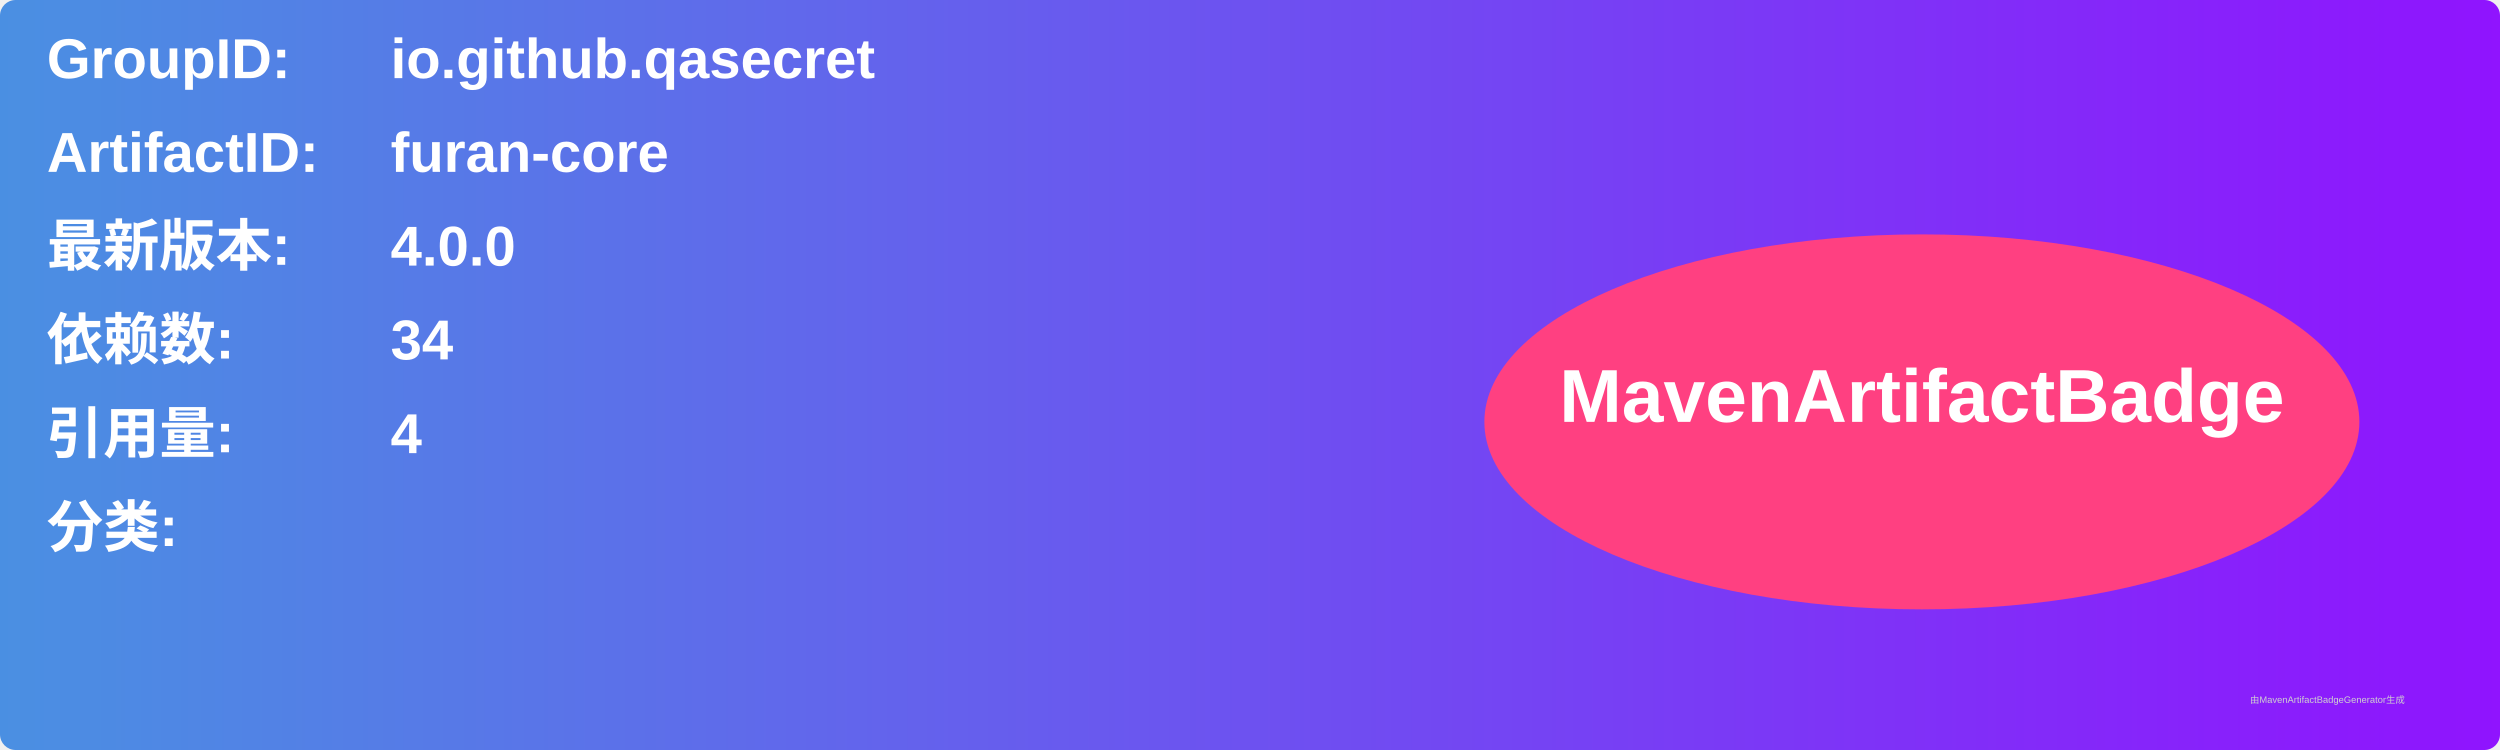
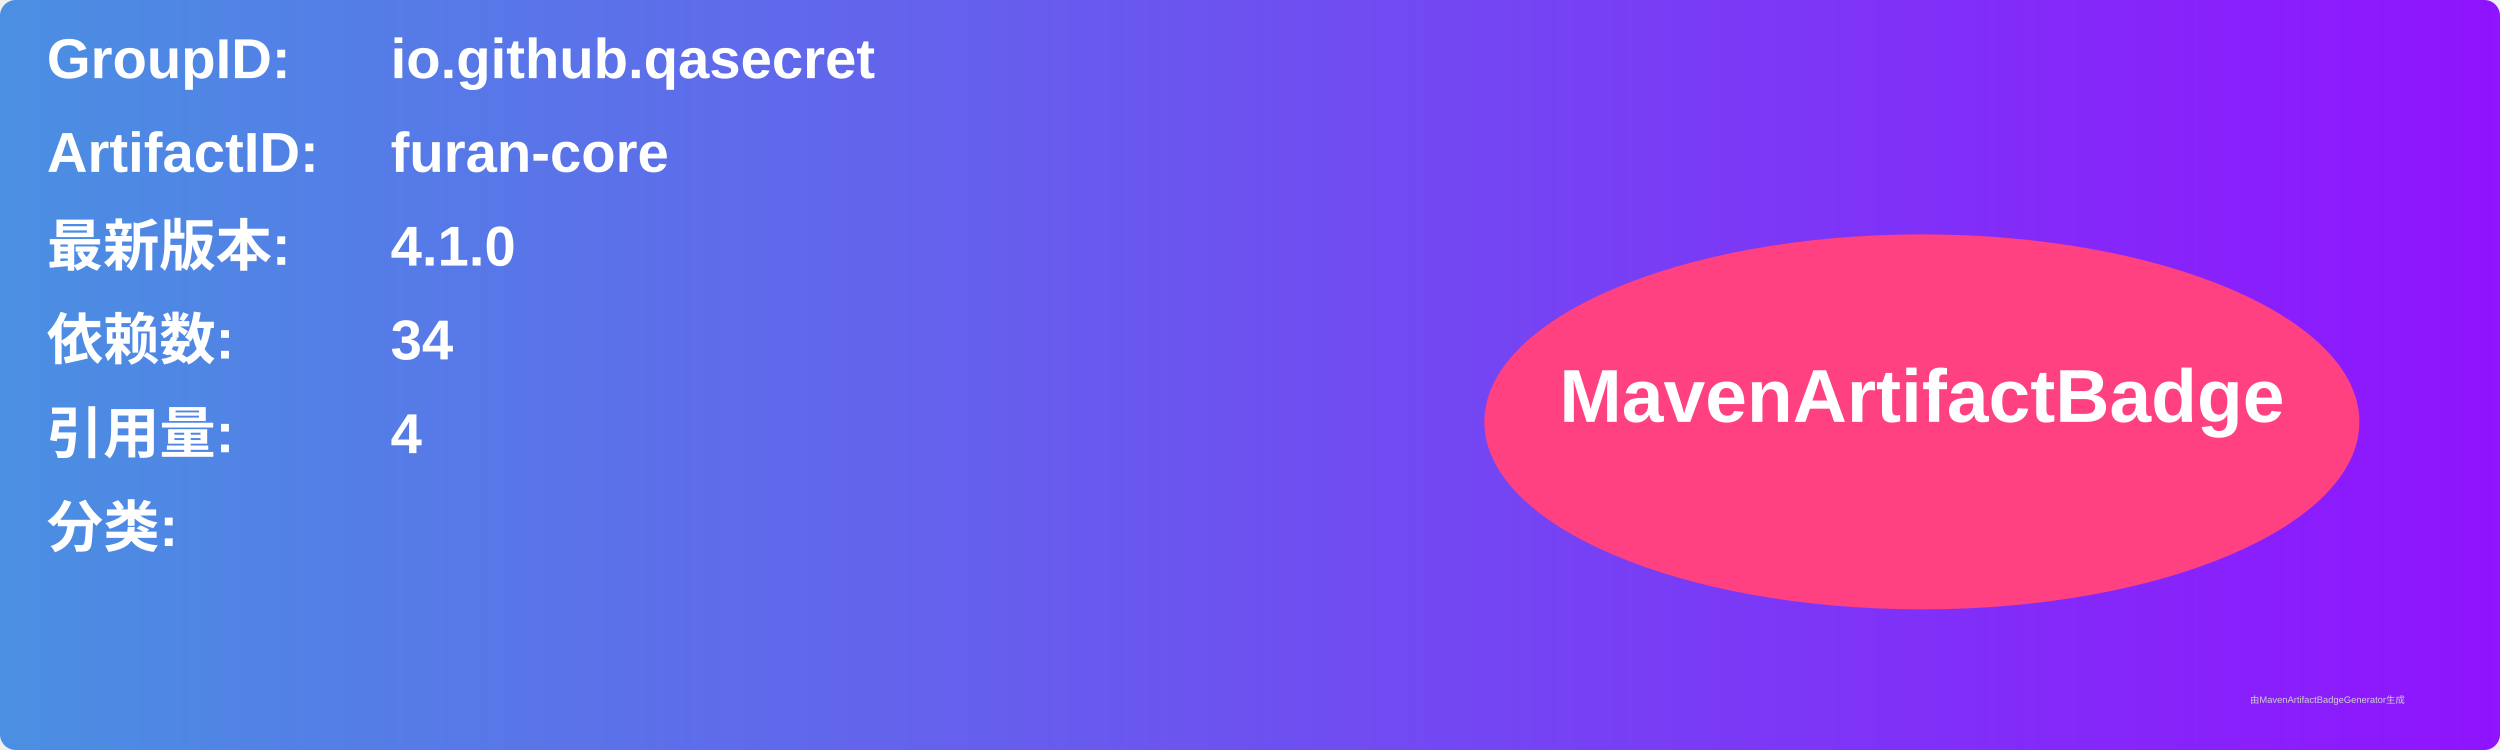
<svg xmlns="http://www.w3.org/2000/svg" width="800" height="240" viewBox="0 0 800 240">
  <linearGradient id="grad" x1="0%" y1="0%" x2="100%" y2="0%">
    <stop offset="0%" stop-color="#4a90e2" />
    <stop offset="100%" stop-color="#9013fe" />
  </linearGradient>
  <rect width="100%" height="100%" rx="5" ry="5" fill="url(#grad)" />
  <g transform="translate(15, 15)">
    <text x="0" y="10" font-family="Arial" font-size="18" fill="white" font-weight="bold" width="260">GroupID:</text>
    <text x="110" y="10" font-family="Arial" font-size="18" fill="white" font-weight="bold" width="460">io.github.qasecret</text>
    <text x="0" y="40" font-family="Arial" font-size="18" fill="white" font-weight="bold" width="260">ArtifactID:</text>
    <text x="110" y="40" font-family="Arial" font-size="18" fill="white" font-weight="bold" width="460">furan-core</text>
    <text x="0" y="70" font-family="Arial" font-size="18" fill="white" font-weight="bold">最新版本:</text>
    <text x="110" y="70" font-family="Arial" font-size="18" fill="white" font-weight="bold">
-       <tspan font-weight="bold">4.0.0</tspan>
+       <tspan font-weight="bold">4.1.0</tspan>
    </text>
    <text x="0" y="100" font-family="Arial" font-size="18" fill="white" font-weight="bold">依赖数: </text>
    <text x="110" y="100" font-family="Arial" font-size="18" fill="white">
      <tspan font-weight="bold">34</tspan>
    </text>
    <text x="0" y="130" font-family="Arial" font-size="18" fill="white" font-weight="bold">引用量: </text>
    <text x="110" y="130" font-family="Arial" font-size="18" fill="white">
      <tspan font-weight="bold">4</tspan>
    </text>
    <text x="0" y="160" font-family="Arial" font-size="18" fill="white" font-weight="bold">分类:</text>
    <text x="10" y="190" font-family="Arial" font-size="10" fill="white">
      <tspan font-weight="bold" />
    </text>
    <ellipse cx="600" cy="120" rx="140" ry="60" fill="#ff4081" />
    <text x="600" y="120" text-anchor="middle" font-family="Arial" font-size="24" fill="white" font-weight="bold">MavenArtifactBadge</text>
  </g>
  <text x="720" y="225" font-family="Arial" font-size="3" fill="#d0d0d0">由MavenArtifactBadgeGenerator生成</text>
</svg>
